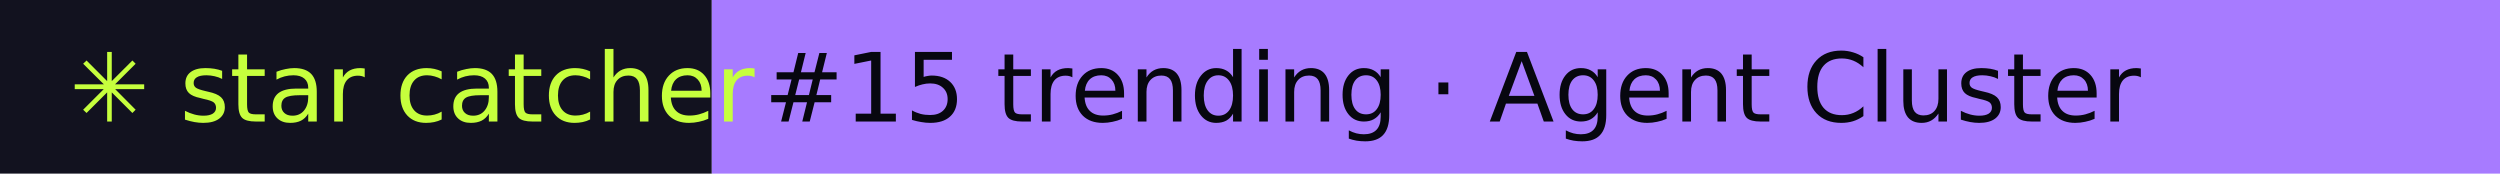
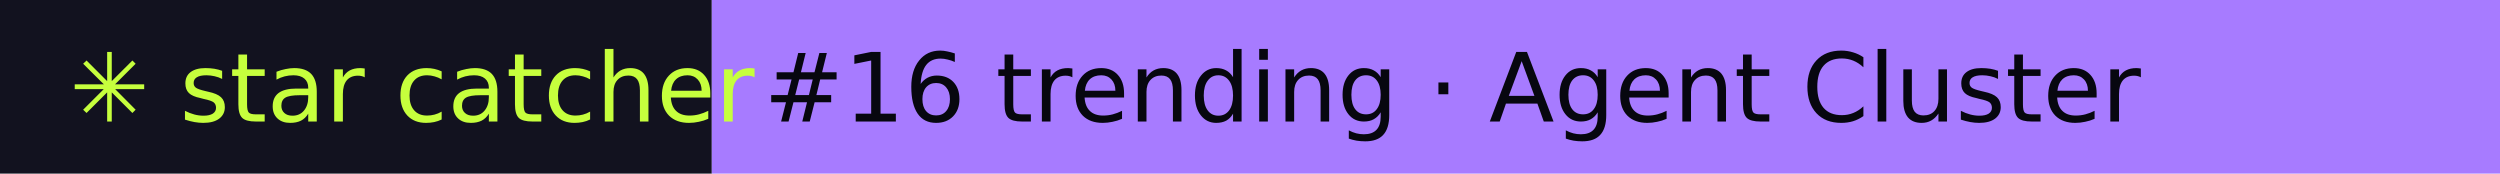
- <svg xmlns="http://www.w3.org/2000/svg" width="288" height="20" role="img" aria-label="star catcher: #15 trending · Agent Cluster">
+ <svg xmlns="http://www.w3.org/2000/svg" width="288" height="20" role="img" aria-label="star catcher: #16 trending · Agent Cluster">
  <rect width="82" height="20" fill="#12121F" />
  <rect x="82" width="206" height="20" fill="#A77BFF" />
  <g font-family="Verdana,DejaVu Sans,sans-serif" font-size="11">
    <text x="8" y="14" fill="#C6FF3D">✳ star catcher</text>
-     <text x="88" y="14" fill="#07070F">#15 trending · Agent Cluster</text>
+     <text x="88" y="14" fill="#07070F">#16 trending · Agent Cluster</text>
  </g>
</svg>
